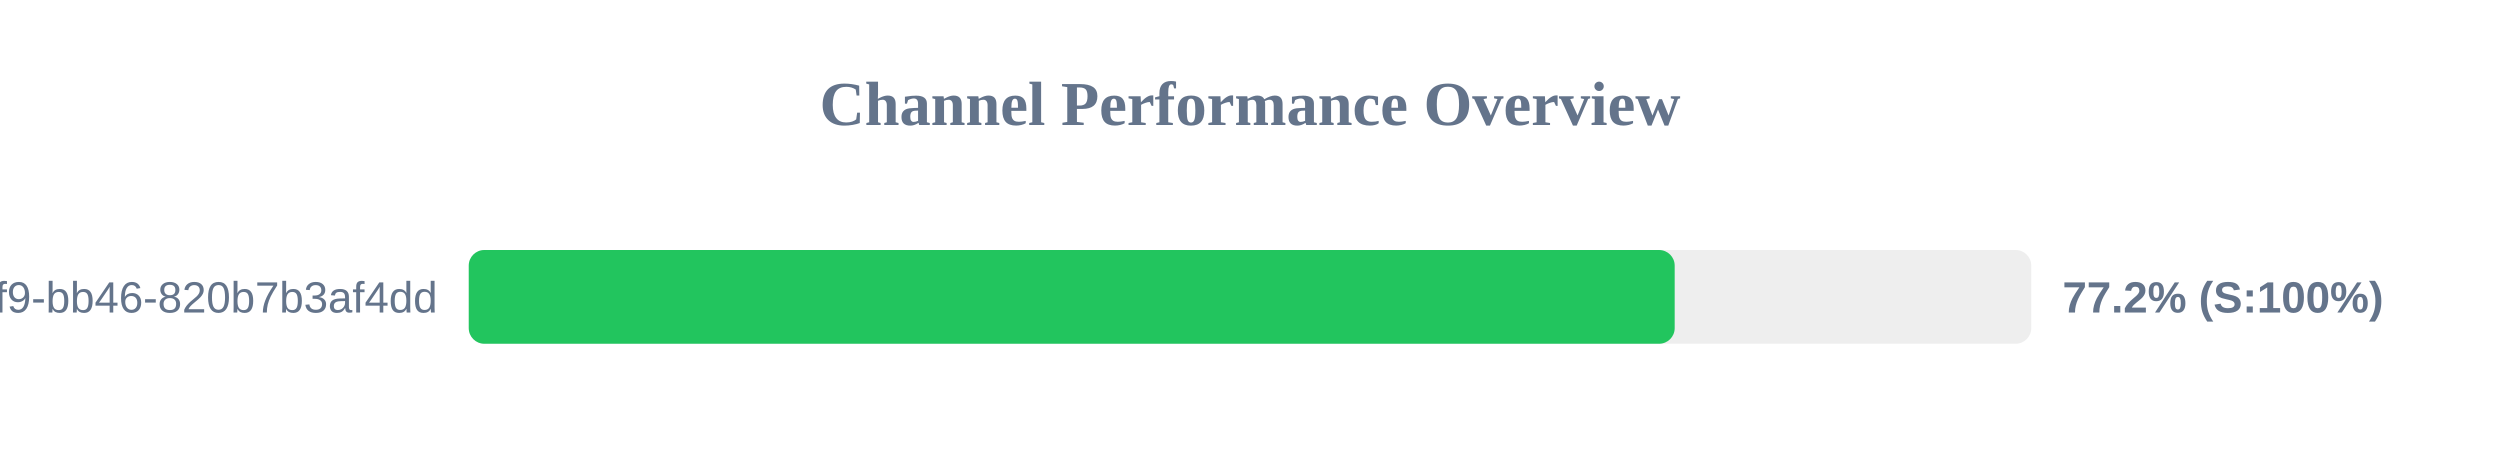
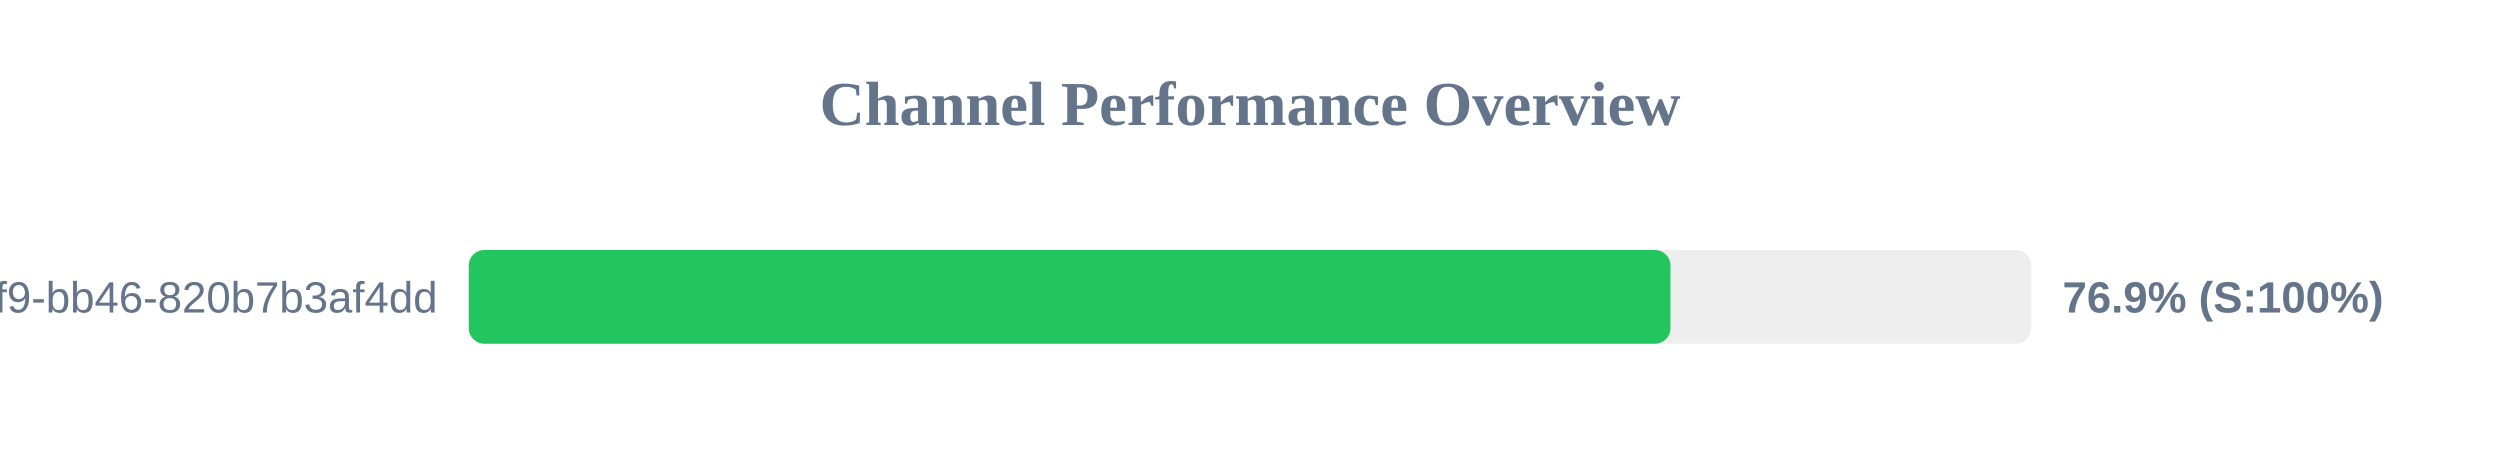
<svg xmlns="http://www.w3.org/2000/svg" width="800" height="150" version="1.1">
  <style>
        .row { font: 14px Arial; fill: #64748b; }
        .score { font: bold 14px Arial; fill: #64748b; }
    </style>
  <text x="400" y="40" text-anchor="middle" font-size="20px" font-weight="bold" fill="#64748b">Channel Performance Overview</text>
  <rect x="150" y="80" width="500" height="30" fill="#eee" rx="5" />
-   <rect x="150" y="80" width="385.9" height="30" fill="#22c55e" rx="5" />
+   <rect x="150" y="80" width="384.55" height="30" fill="#22c55e" rx="5" />
  <text x="140" y="100" text-anchor="end" class="row">?uuid=80b2ac81-ba69-41f9-bb46-820b7b3af4dd</text>
-   <text x="660" y="100" text-anchor="start" class="score">77.2% (S:100%)</text>
+   <text x="660" y="100" text-anchor="start" class="score">76.9% (S:100%)</text>
</svg>
